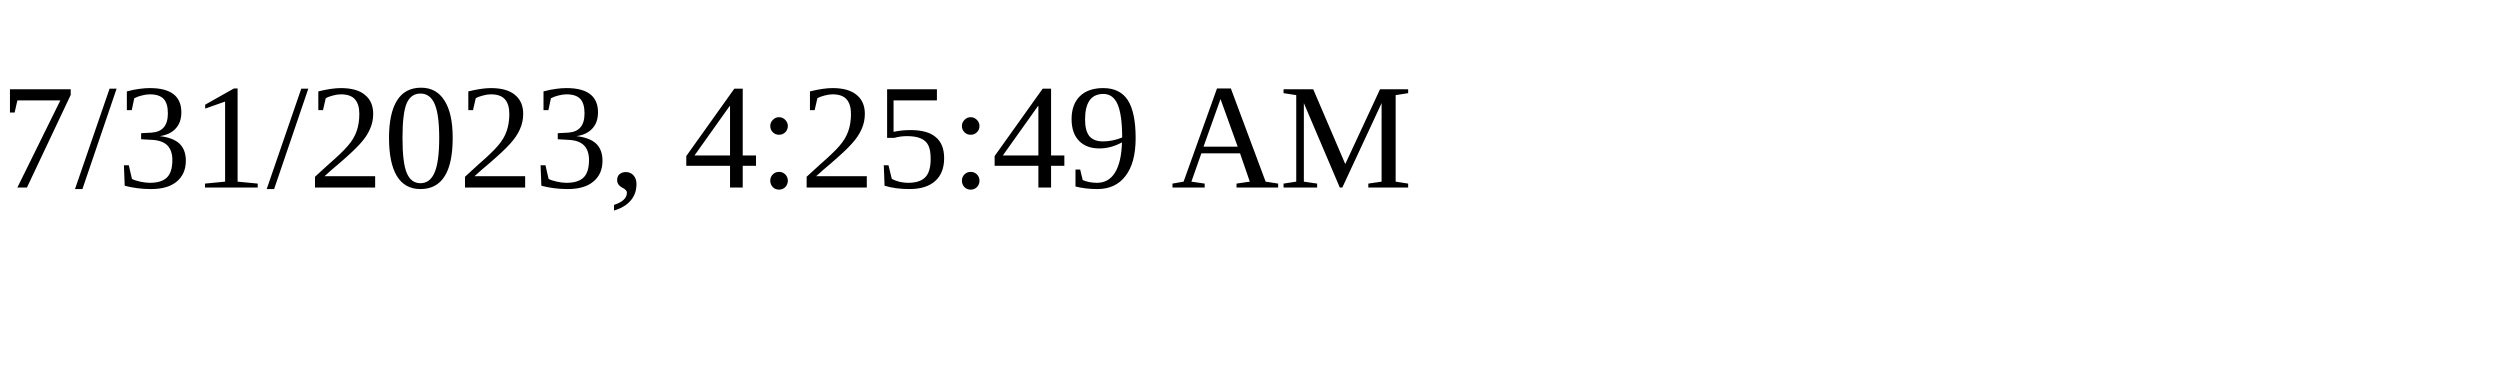
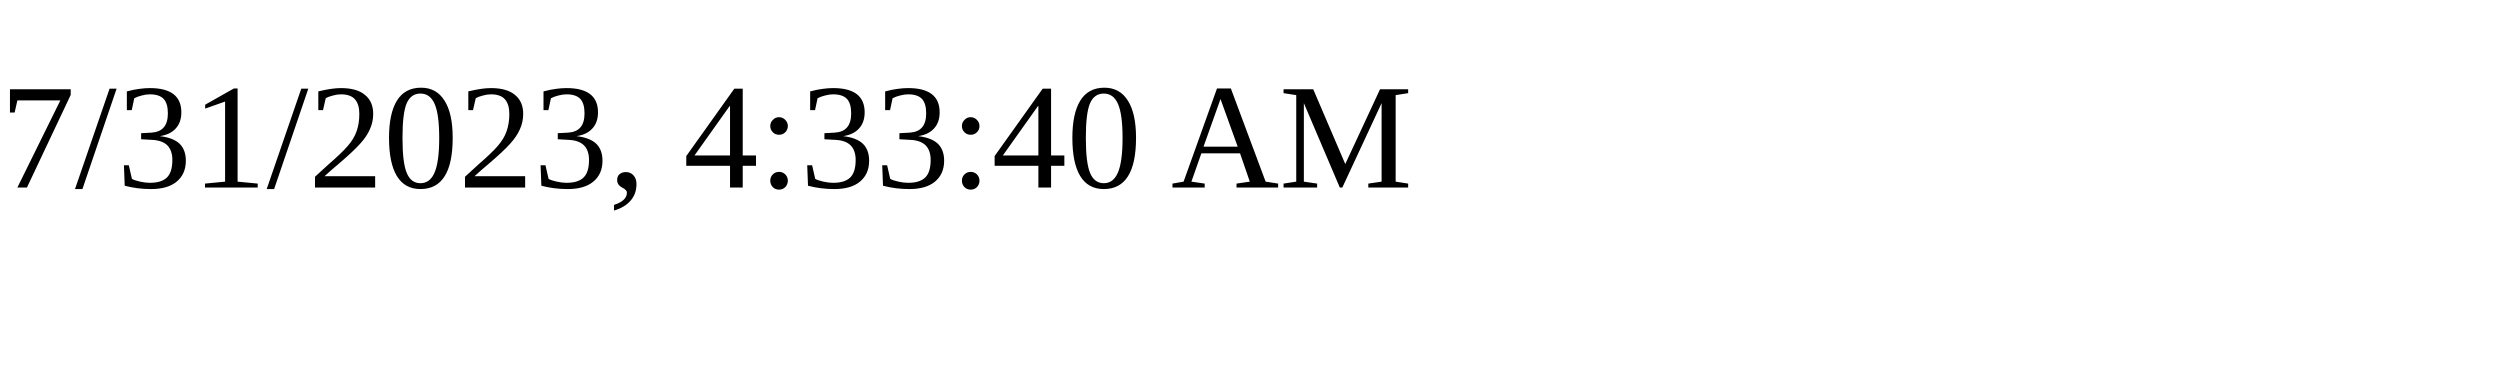
<svg xmlns="http://www.w3.org/2000/svg" height="30" width="200">
-   <text x="0" y="15">7/31/2023, 4:25:49 AM</text>
+   <text x="0" y="15">7/31/2023, 4:33:40 AM</text>
</svg>
